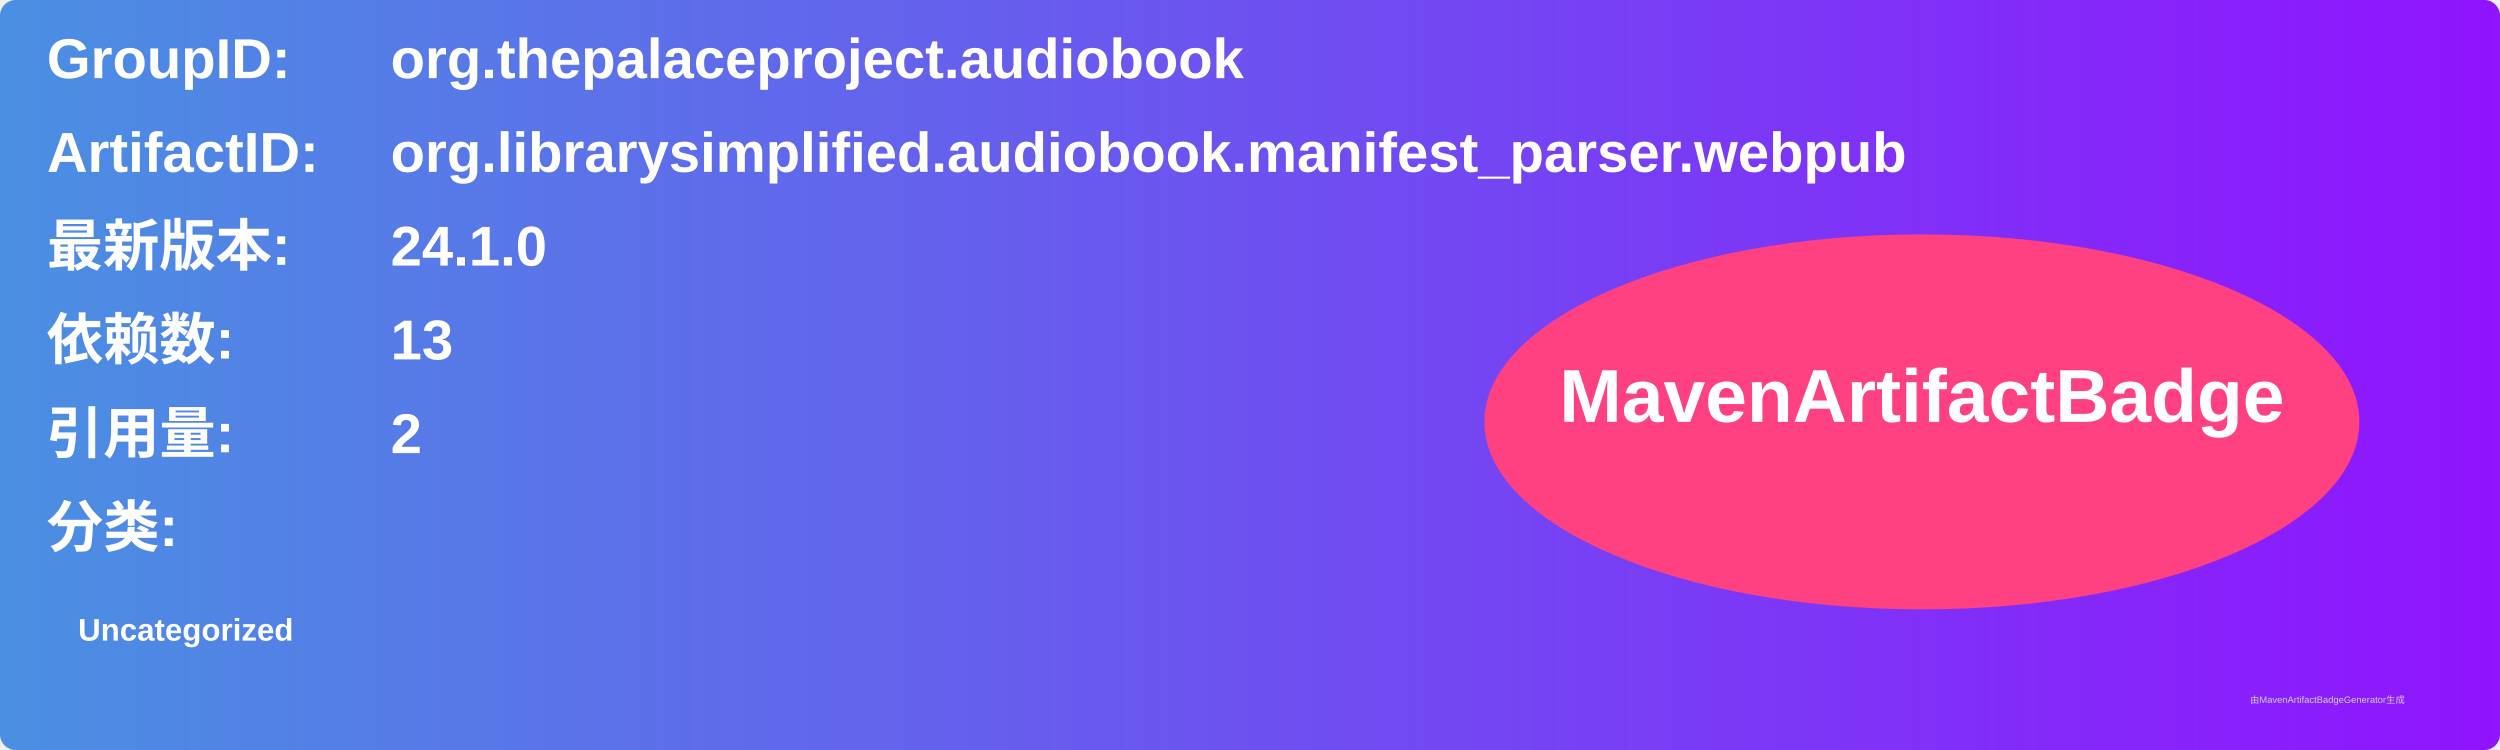
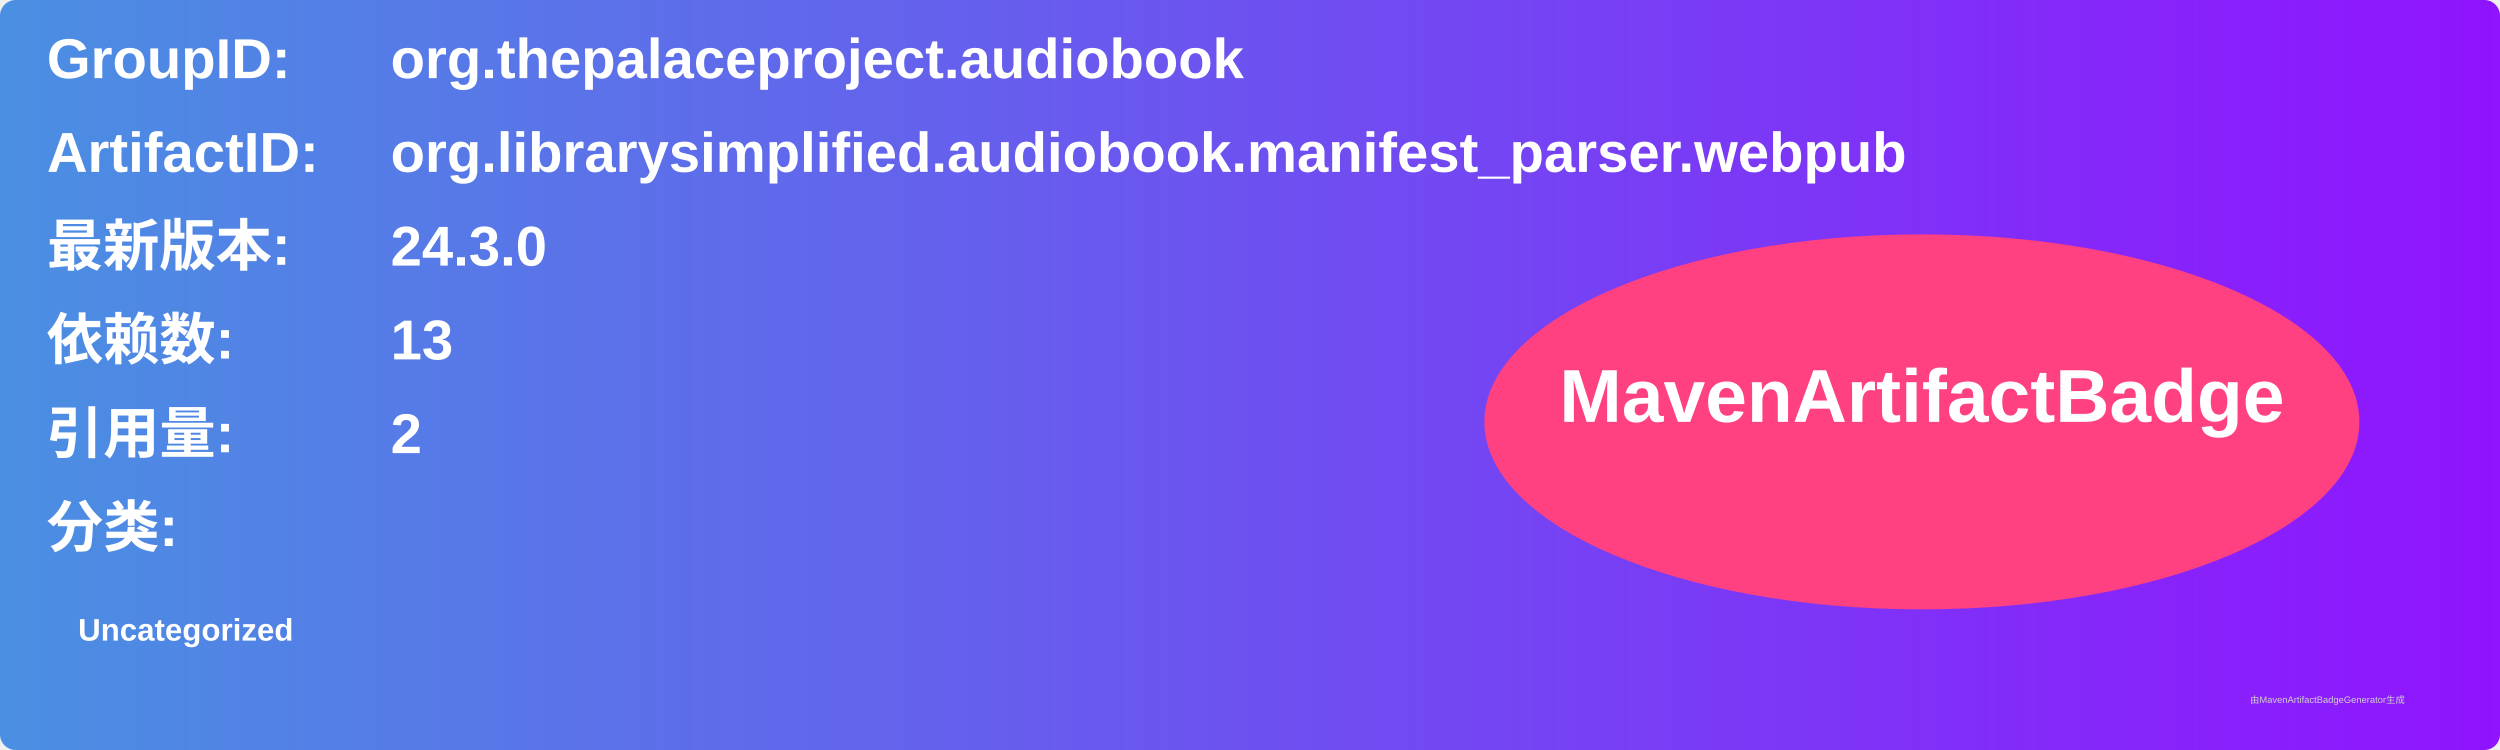
<svg xmlns="http://www.w3.org/2000/svg" width="800" height="240" viewBox="0 0 800 240">
  <linearGradient id="grad" x1="0%" y1="0%" x2="100%" y2="0%">
    <stop offset="0%" stop-color="#4a90e2" />
    <stop offset="100%" stop-color="#9013fe" />
  </linearGradient>
  <rect width="100%" height="100%" rx="5" ry="5" fill="url(#grad)" />
  <g transform="translate(15, 15)">
    <text x="0" y="10" font-family="Arial" font-size="18" fill="white" font-weight="bold" width="260">GroupID:</text>
    <text x="110" y="10" font-family="Arial" font-size="18" fill="white" font-weight="bold" width="460">org.thepalaceproject.audiobook</text>
    <text x="0" y="40" font-family="Arial" font-size="18" fill="white" font-weight="bold" width="260">ArtifactID:</text>
    <text x="110" y="40" font-family="Arial" font-size="18" fill="white" font-weight="bold" width="460">org.librarysimplified.audiobook.manifest_parser.webpub</text>
    <text x="0" y="70" font-family="Arial" font-size="18" fill="white" font-weight="bold">最新版本:</text>
    <text x="110" y="70" font-family="Arial" font-size="18" fill="white" font-weight="bold">
-       <tspan font-weight="bold">24.1.0</tspan>
+       <tspan font-weight="bold">24.3.0</tspan>
    </text>
    <text x="0" y="100" font-family="Arial" font-size="18" fill="white" font-weight="bold">依赖数: </text>
    <text x="110" y="100" font-family="Arial" font-size="18" fill="white">
      <tspan font-weight="bold">13</tspan>
    </text>
    <text x="0" y="130" font-family="Arial" font-size="18" fill="white" font-weight="bold">引用量: </text>
    <text x="110" y="130" font-family="Arial" font-size="18" fill="white">
      <tspan font-weight="bold">2</tspan>
    </text>
    <text x="0" y="160" font-family="Arial" font-size="18" fill="white" font-weight="bold">分类:</text>
    <text x="10" y="190" font-family="Arial" font-size="10" fill="white">
      <tspan font-weight="bold">Uncategorized</tspan>
    </text>
    <ellipse cx="600" cy="120" rx="140" ry="60" fill="#ff4081" />
    <text x="600" y="120" text-anchor="middle" font-family="Arial" font-size="24" fill="white" font-weight="bold">MavenArtifactBadge</text>
  </g>
  <text x="720" y="225" font-family="Arial" font-size="3" fill="#d0d0d0">由MavenArtifactBadgeGenerator生成</text>
</svg>
